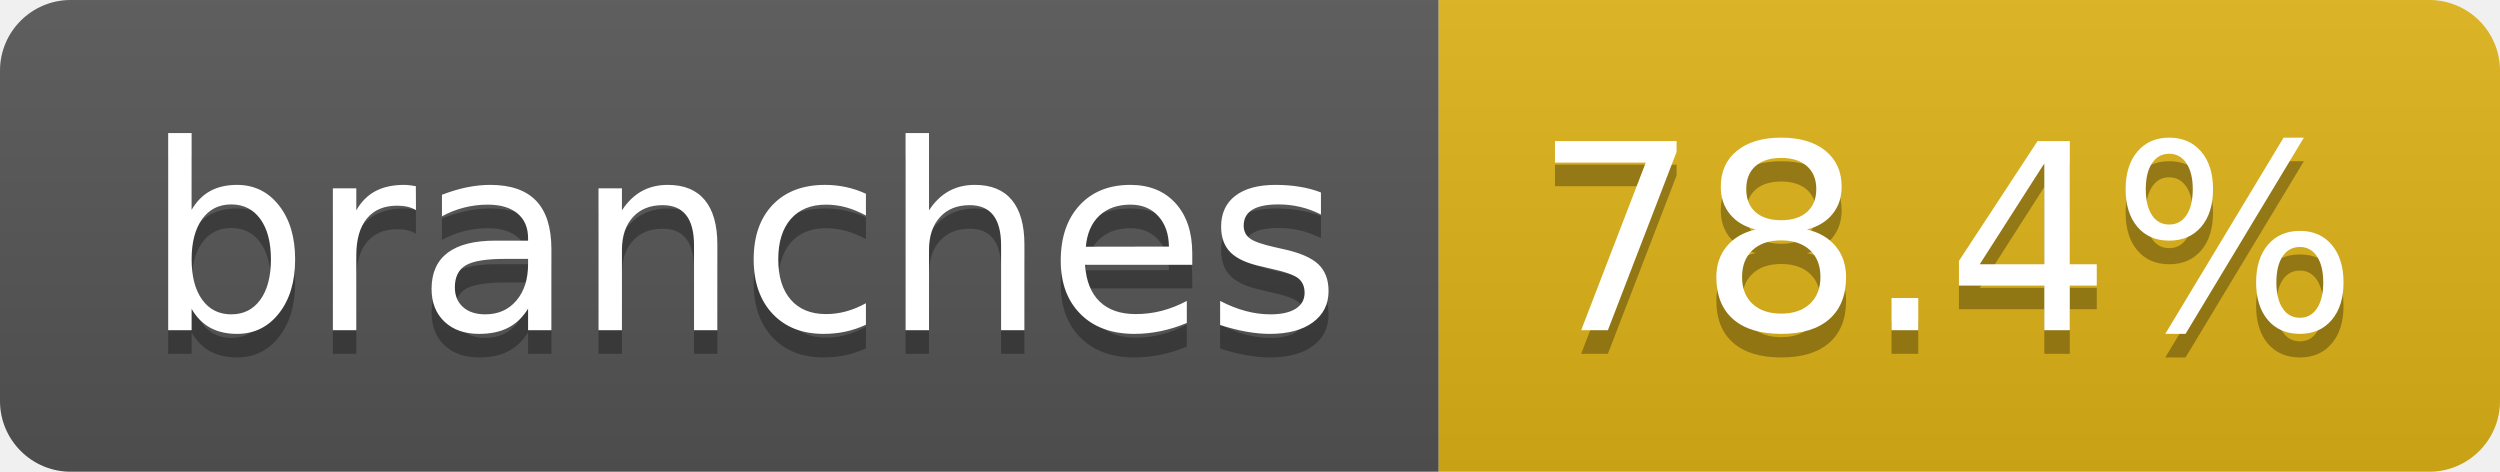
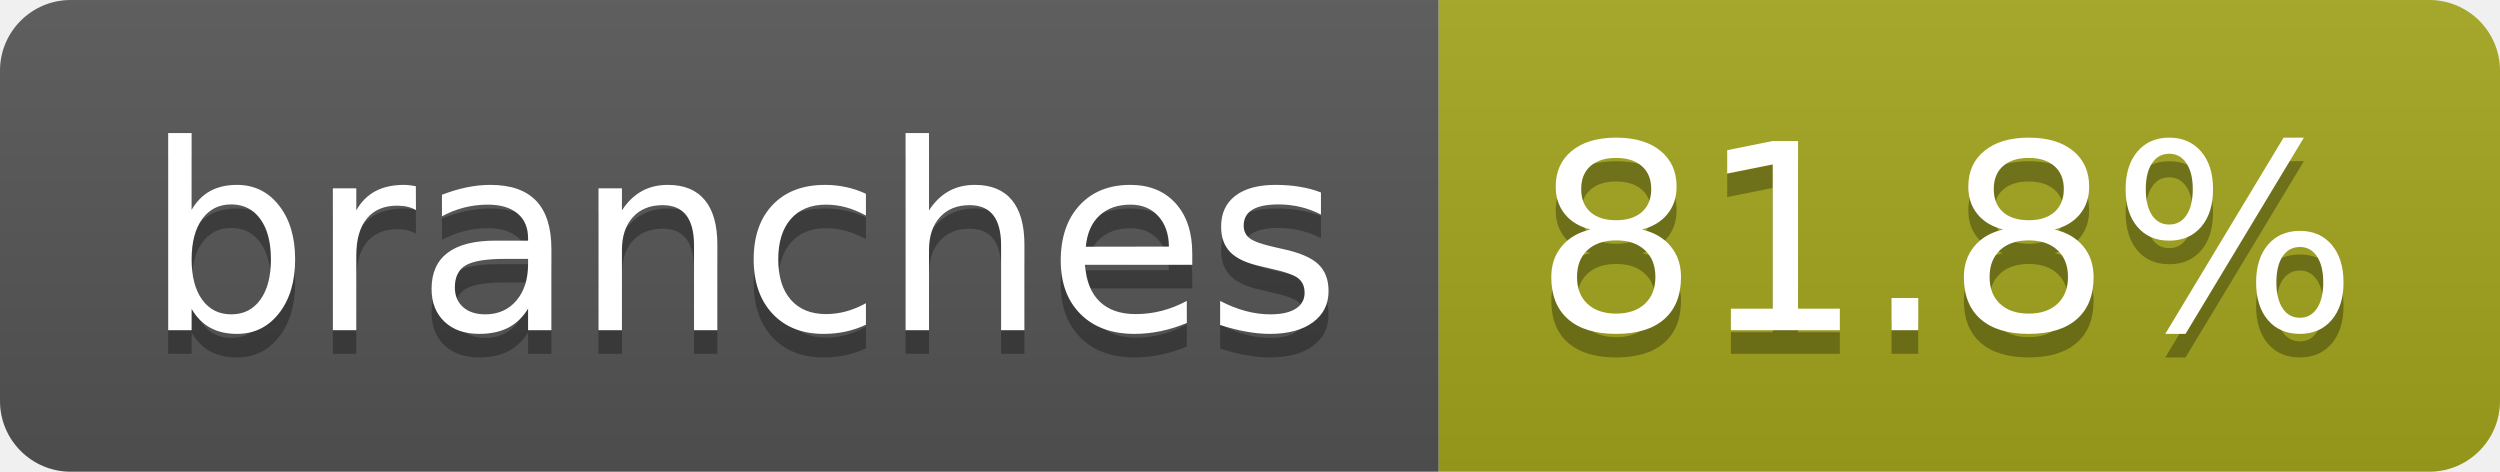
- <svg xmlns="http://www.w3.org/2000/svg" width="106" height="20" role="img" aria-label="branches: 78.4%">
+ <svg xmlns="http://www.w3.org/2000/svg" width="106" height="20" role="img" aria-label="branches: 81.8%">
  <linearGradient id="s" x2="0" y2="100%">
    <stop offset="0" stop-color="#bbb" stop-opacity=".1" />
    <stop offset="1" stop-opacity=".1" />
  </linearGradient>
  <clipPath id="r">
    <rect width="106" height="20" rx="3" fill="#fff" />
  </clipPath>
  <g clip-path="url(#r)">
    <rect width="61" height="20" fill="#555" />
-     <rect x="61" width="45" height="20" fill="#dfb317" />
+     <rect x="61" width="45" height="20" fill="#a4a61d" />
    <rect width="106" height="20" fill="url(#s)" />
  </g>
  <g fill="#fff" text-anchor="middle" font-family="Verdana,Geneva,DejaVu Sans,sans-serif" text-rendering="geometricPrecision" font-size="110">
    <text aria-hidden="true" x="315" y="150" fill="#010101" fill-opacity=".3" transform="scale(.1)" textLength="507">branches</text>
    <text x="315" y="140" transform="scale(.1)" fill="#fff" textLength="507">branches</text>
-     <text aria-hidden="true" x="825" y="150" fill="#010101" fill-opacity=".3" transform="scale(.1)" textLength="350">78.4%</text>
-     <text x="825" y="140" transform="scale(.1)" fill="#fff" textLength="350">78.4%</text>
+     <text aria-hidden="true" x="825" y="150" fill="#010101" fill-opacity=".3" transform="scale(.1)" textLength="350">81.8%</text>
+     <text x="825" y="140" transform="scale(.1)" fill="#fff" textLength="350">81.8%</text>
  </g>
</svg>
